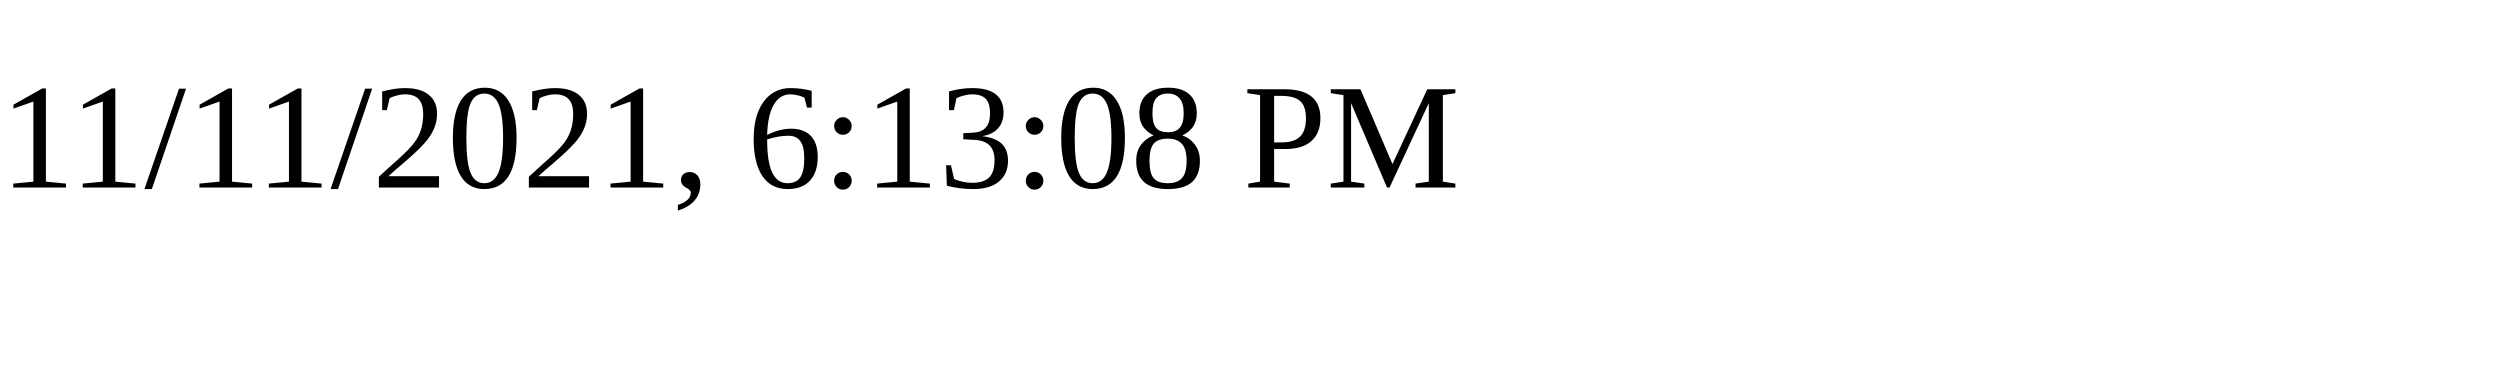
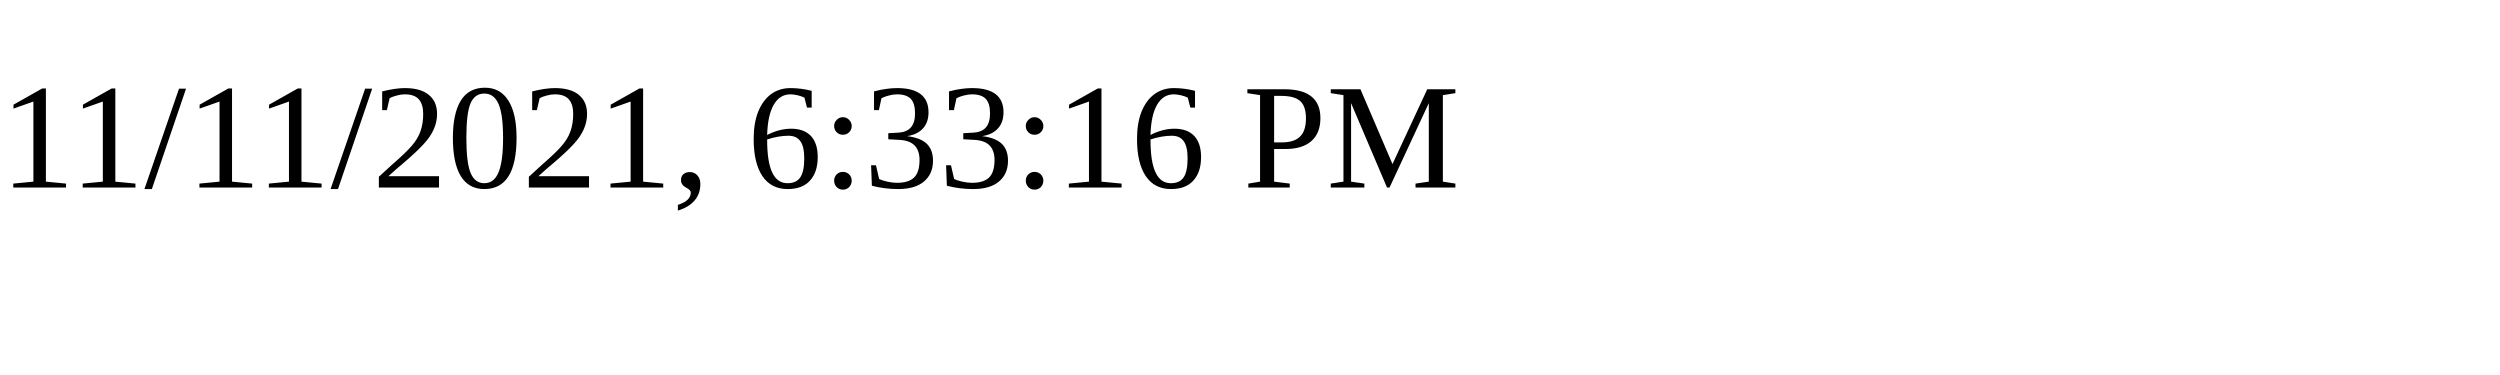
<svg xmlns="http://www.w3.org/2000/svg" height="30" width="200">
-   <text x="0" y="15">11/11/2021, 6:13:08 PM</text>
+   <text x="0" y="15">11/11/2021, 6:33:16 PM</text>
</svg>
